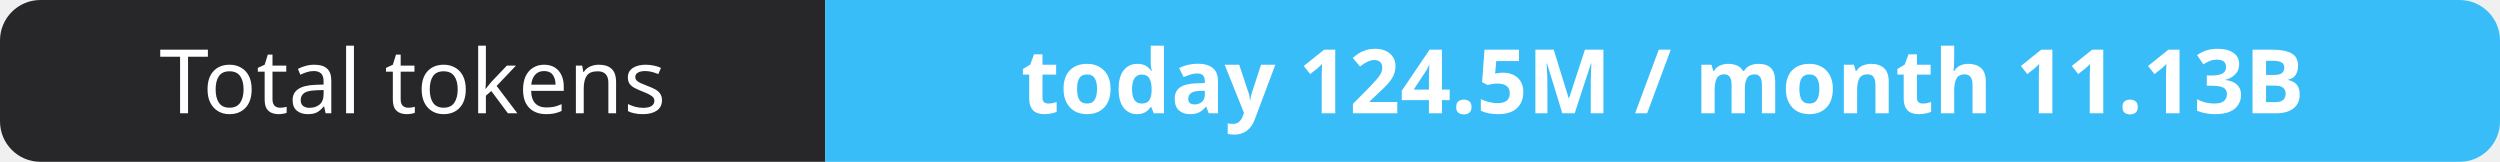
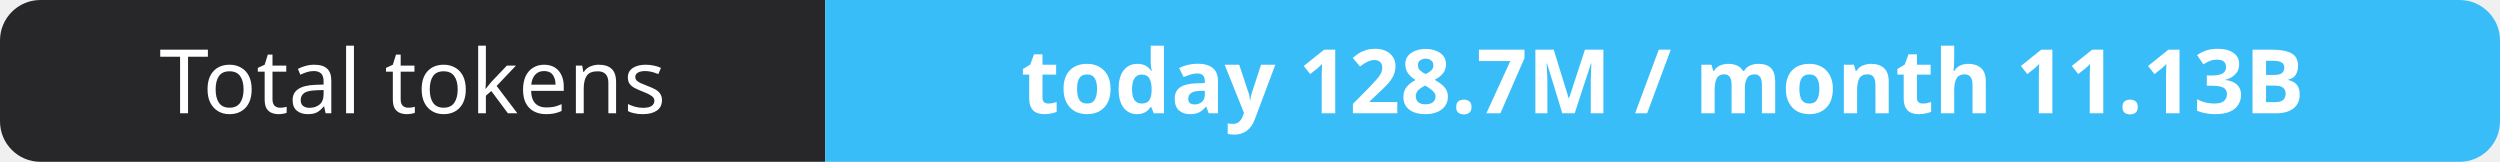
- <svg xmlns="http://www.w3.org/2000/svg" width="309" height="20" role="img" aria-label="Total tokens: today 124.5M / month 11.13B">
+ <svg xmlns="http://www.w3.org/2000/svg" width="309" height="20" role="img" aria-label="Total tokens: today 128.7M / month 11.13B">
  <clipPath id="r">
    <rect width="309" height="20" rx="5" fill="#fff" />
  </clipPath>
  <g clip-path="url(#r)">
    <rect width="102" height="20" fill="#27272a" />
    <rect x="102" width="207" height="20" fill="#38bdf8" />
  </g>
  <g fill="#fff" text-anchor="middle" font-family="Verdana,Geneva,sans-serif" font-size="11">
    <text x="51.0" y="14">Total tokens</text>
-     <text x="205.5" y="14" font-weight="700">today 124.5M / month 11.13B</text>
+     <text x="205.5" y="14" font-weight="700">today 128.7M / month 11.13B</text>
  </g>
</svg>
